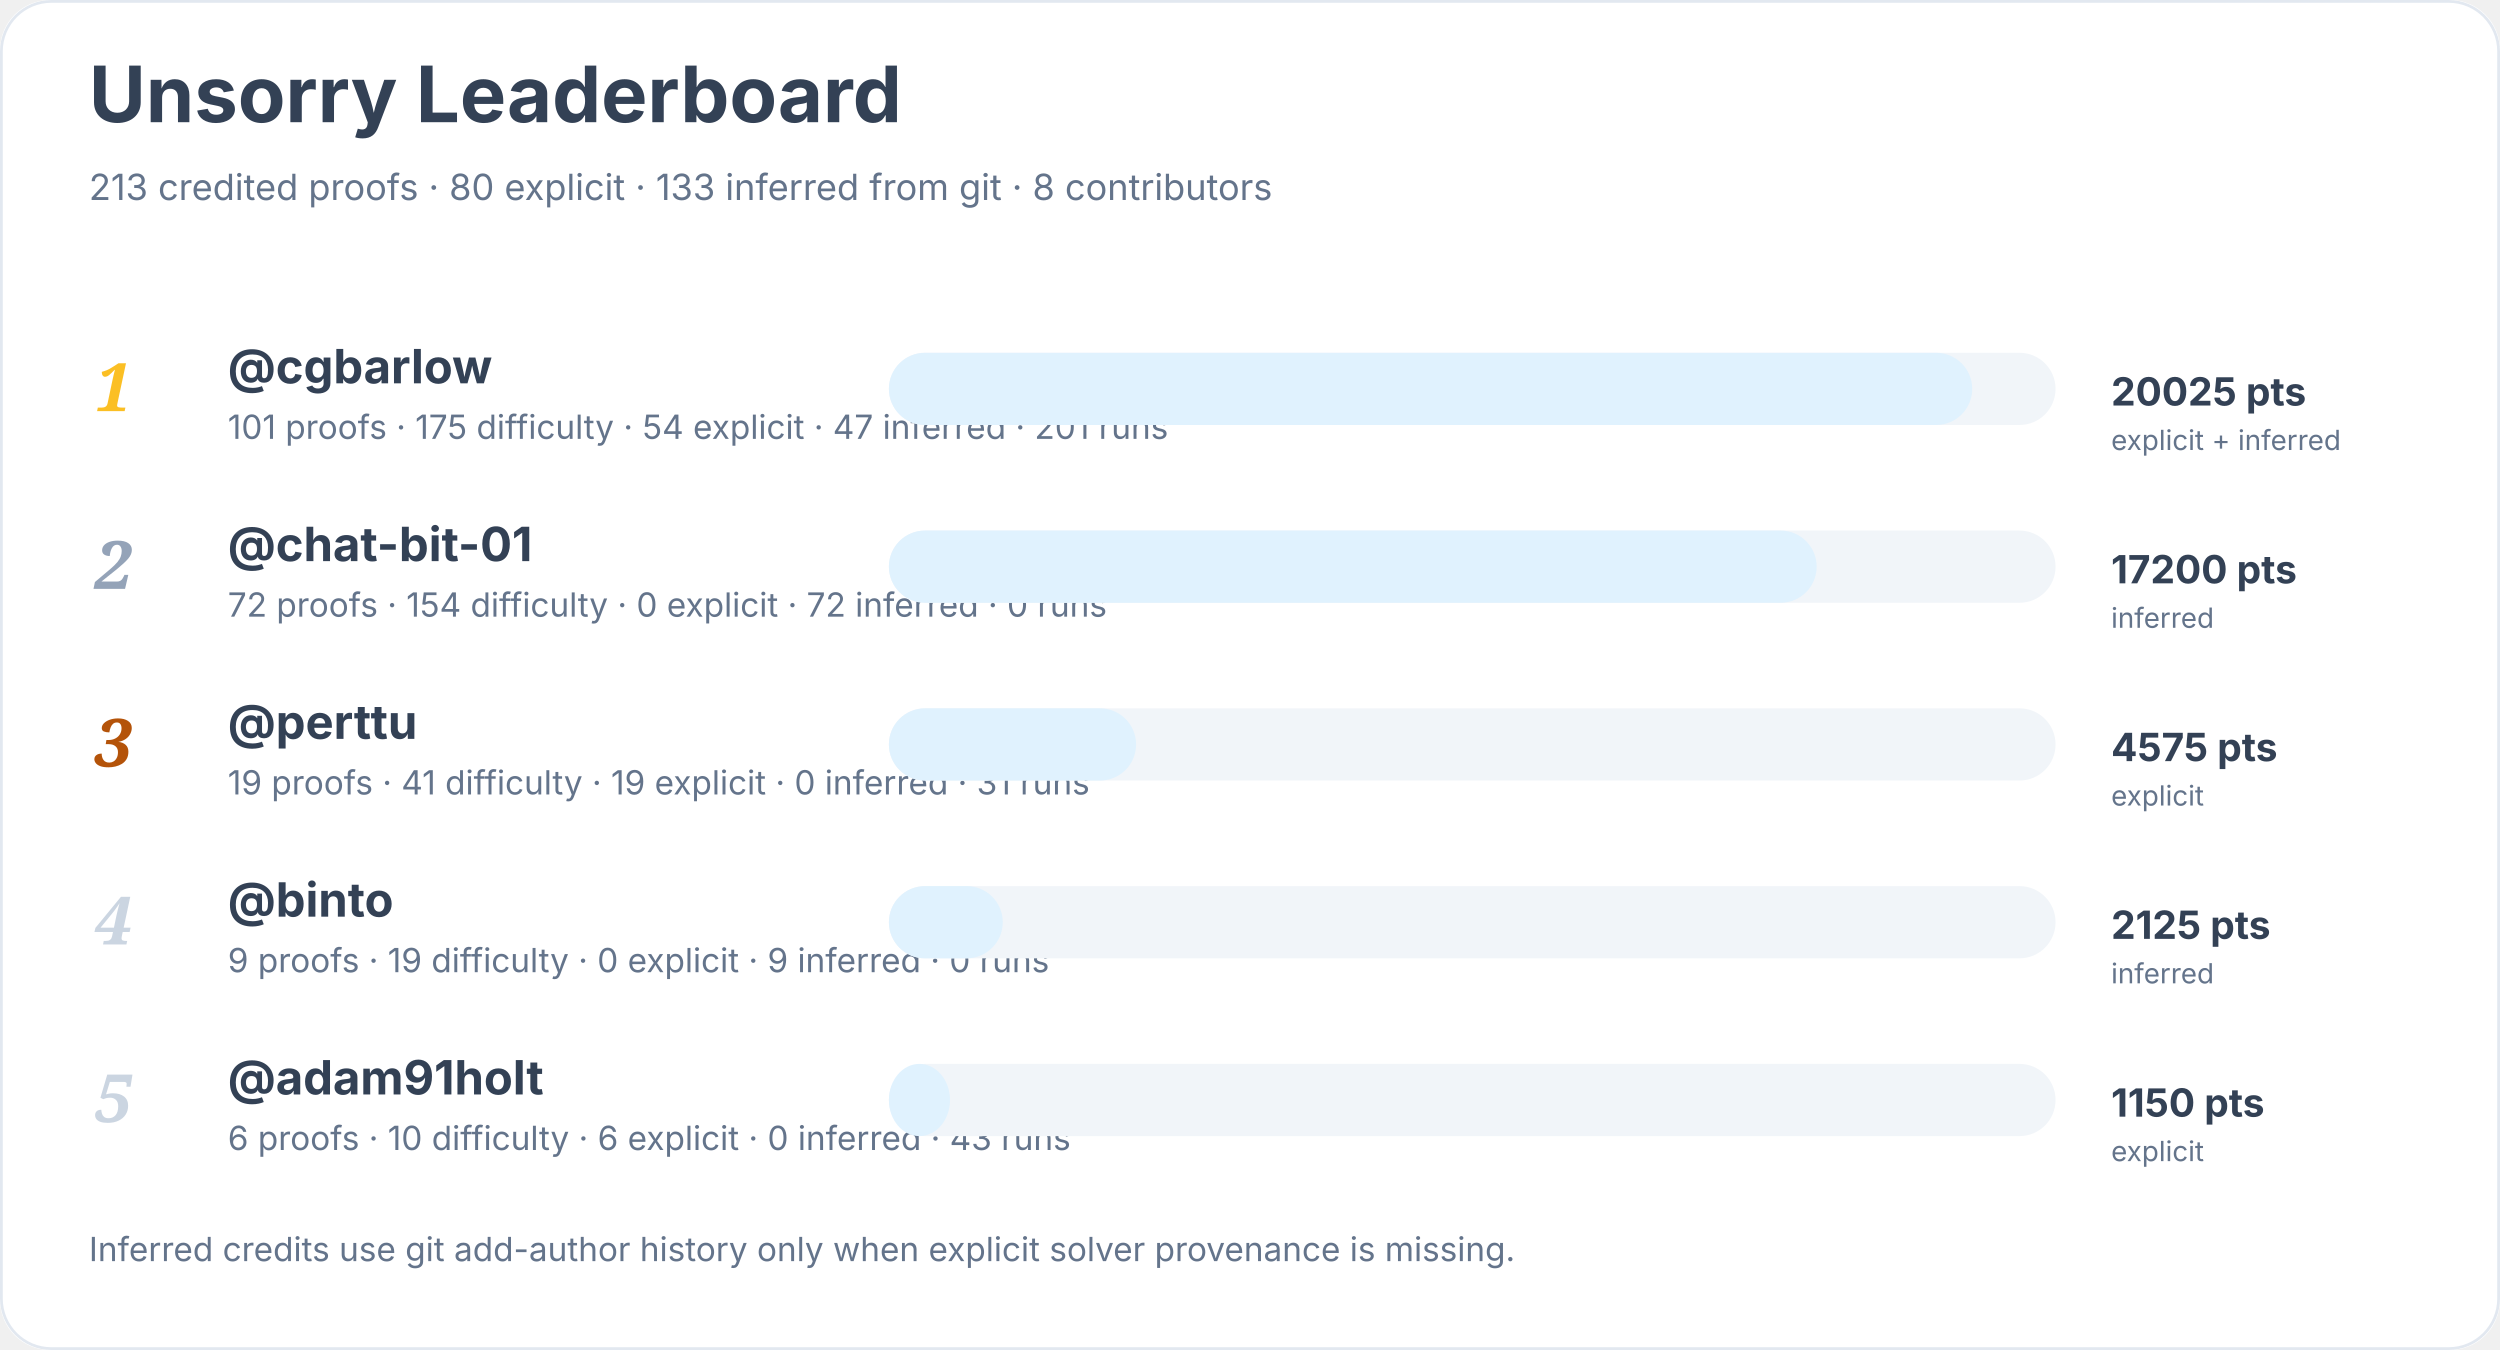
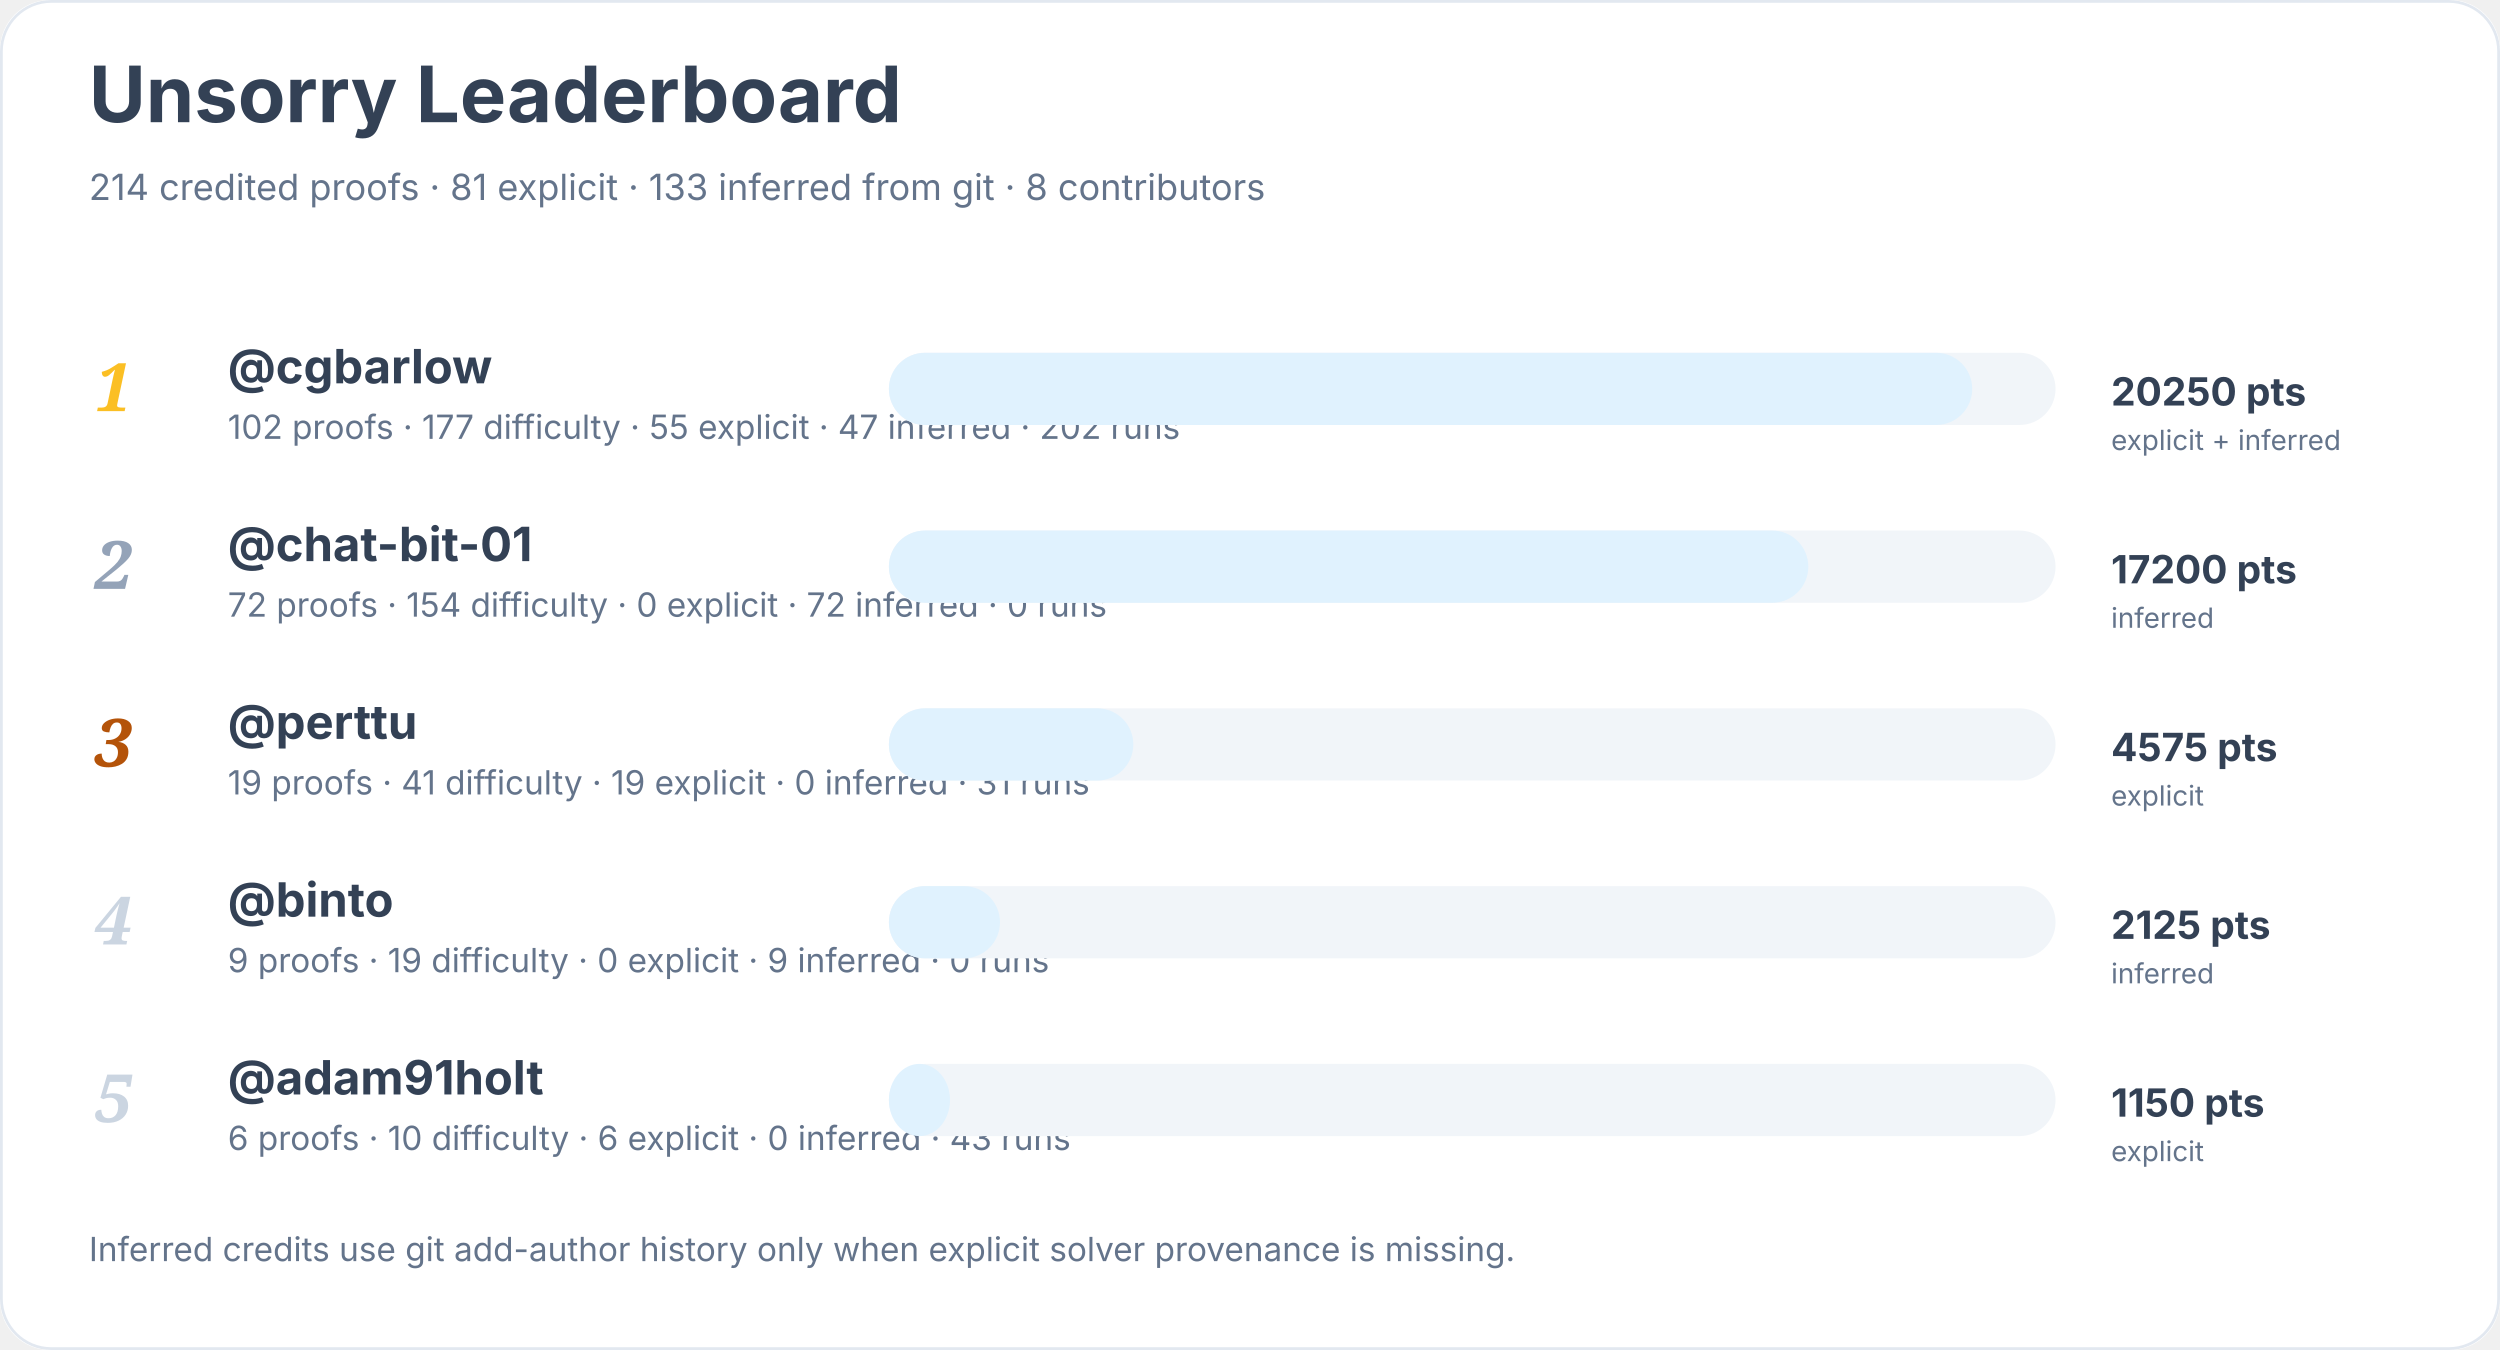
<svg xmlns="http://www.w3.org/2000/svg" width="900" height="486" viewBox="0 0 900 486" role="img" aria-labelledby="title desc">
  <rect width="900" height="100%" rx="18" fill="#ffffff" />
  <rect x="0.5" y="0.5" width="899" height="485" rx="18" fill="none" stroke="#e2e8f0" />
  <text x="32" y="44" font-family="Inter, system-ui, sans-serif" font-size="28" font-weight="700" fill="#334155">Unsorry Leaderboard</text>
-   <text x="32" y="72" font-family="Inter, system-ui, sans-serif" font-size="13" fill="#64748b">213 credited proofs · 80 explicit · 133 inferred from git · 8 contributors</text>
+   <text x="32" y="72" font-family="Inter, system-ui, sans-serif" font-size="13" fill="#64748b">214 credited proofs · 81 explicit · 133 inferred from git · 8 contributors</text>
  <text x="34" y="148" font-family="Georgia, serif" font-size="24" font-style="italic" font-weight="700" fill="#fbbf24">1</text>
  <a href="https://github.com/cgbarlow">
    <text x="82" y="138" font-family="Inter, system-ui, sans-serif" font-size="17" font-weight="650" fill="#334155">@cgbarlow</text>
  </a>
-   <text x="82" y="158" font-family="Inter, system-ui, sans-serif" font-size="12" fill="#64748b">101 proofs · 175 difficulty · 54 explicit · 47 inferred · 201 runs</text>
+   <text x="82" y="158" font-family="Inter, system-ui, sans-serif" font-size="12" fill="#64748b">102 proofs · 177 difficulty · 55 explicit · 47 inferred · 202 runs</text>
  <rect x="320" y="127" width="420" height="26" rx="13" fill="#f1f5f9" />
  <rect x="320" y="127" width="390" height="26" rx="13" fill="#e0f2fe" />
-   <text x="760" y="146" font-family="Inter, system-ui, sans-serif" font-size="14" font-weight="700" fill="#334155">20025 pts</text>
+   <text x="760" y="146" font-family="Inter, system-ui, sans-serif" font-size="14" font-weight="700" fill="#334155">20250 pts</text>
  <text x="760" y="162" font-family="Inter, system-ui, sans-serif" font-size="10" fill="#64748b">explicit + inferred</text>
  <text x="34" y="212" font-family="Georgia, serif" font-size="24" font-style="italic" font-weight="700" fill="#94a3b8">2</text>
  <a href="https://github.com/chat-bit-01">
    <text x="82" y="202" font-family="Inter, system-ui, sans-serif" font-size="17" font-weight="650" fill="#334155">@chat-bit-01</text>
  </a>
  <text x="82" y="222" font-family="Inter, system-ui, sans-serif" font-size="12" fill="#64748b">72 proofs · 154 difficulty · 0 explicit · 72 inferred · 0 runs</text>
  <rect x="320" y="191" width="420" height="26" rx="13" fill="#f1f5f9" />
-   <rect x="320" y="191" width="334" height="26" rx="13" fill="#e0f2fe" />
+   <rect x="320" y="191" width="331" height="26" rx="13" fill="#e0f2fe" />
  <text x="760" y="210" font-family="Inter, system-ui, sans-serif" font-size="14" font-weight="700" fill="#334155">17200 pts</text>
  <text x="760" y="226" font-family="Inter, system-ui, sans-serif" font-size="10" fill="#64748b">inferred</text>
  <text x="34" y="276" font-family="Georgia, serif" font-size="24" font-style="italic" font-weight="700" fill="#b45309">3</text>
  <a href="https://github.com/perttu">
    <text x="82" y="266" font-family="Inter, system-ui, sans-serif" font-size="17" font-weight="650" fill="#334155">@perttu</text>
  </a>
  <text x="82" y="286" font-family="Inter, system-ui, sans-serif" font-size="12" fill="#64748b">19 proofs · 41 difficulty · 19 explicit · 0 inferred · 31 runs</text>
  <rect x="320" y="255" width="420" height="26" rx="13" fill="#f1f5f9" />
-   <rect x="320" y="255" width="89" height="26" rx="13" fill="#e0f2fe" />
+   <rect x="320" y="255" width="88" height="26" rx="13" fill="#e0f2fe" />
  <text x="760" y="274" font-family="Inter, system-ui, sans-serif" font-size="14" font-weight="700" fill="#334155">4575 pts</text>
  <text x="760" y="290" font-family="Inter, system-ui, sans-serif" font-size="10" fill="#64748b">explicit</text>
  <text x="34" y="340" font-family="Georgia, serif" font-size="24" font-style="italic" font-weight="700" fill="#cbd5e1">4</text>
  <a href="https://github.com/binto">
    <text x="82" y="330" font-family="Inter, system-ui, sans-serif" font-size="17" font-weight="650" fill="#334155">@binto</text>
  </a>
  <text x="82" y="350" font-family="Inter, system-ui, sans-serif" font-size="12" fill="#64748b">9 proofs · 19 difficulty · 0 explicit · 9 inferred · 0 runs</text>
  <rect x="320" y="319" width="420" height="26" rx="13" fill="#f1f5f9" />
-   <rect x="320" y="319" width="41" height="26" rx="13" fill="#e0f2fe" />
+   <rect x="320" y="319" width="40" height="26" rx="13" fill="#e0f2fe" />
  <text x="760" y="338" font-family="Inter, system-ui, sans-serif" font-size="14" font-weight="700" fill="#334155">2125 pts</text>
  <text x="760" y="354" font-family="Inter, system-ui, sans-serif" font-size="10" fill="#64748b">inferred</text>
  <text x="34" y="404" font-family="Georgia, serif" font-size="24" font-style="italic" font-weight="700" fill="#cbd5e1">5</text>
  <a href="https://github.com/adam91holt">
    <text x="82" y="394" font-family="Inter, system-ui, sans-serif" font-size="17" font-weight="650" fill="#334155">@adam91holt</text>
  </a>
  <text x="82" y="414" font-family="Inter, system-ui, sans-serif" font-size="12" fill="#64748b">6 proofs · 10 difficulty · 6 explicit · 0 inferred · 43 runs</text>
  <rect x="320" y="383" width="420" height="26" rx="13" fill="#f1f5f9" />
  <rect x="320" y="383" width="22" height="26" rx="13" fill="#e0f2fe" />
  <text x="760" y="402" font-family="Inter, system-ui, sans-serif" font-size="14" font-weight="700" fill="#334155">1150 pts</text>
  <text x="760" y="418" font-family="Inter, system-ui, sans-serif" font-size="10" fill="#64748b">explicit</text>
  <text x="32" y="454" font-family="Inter, system-ui, sans-serif" font-size="12" fill="#64748b">Inferred credits use git add-author history only when explicit solver provenance is missing.</text>
</svg>
